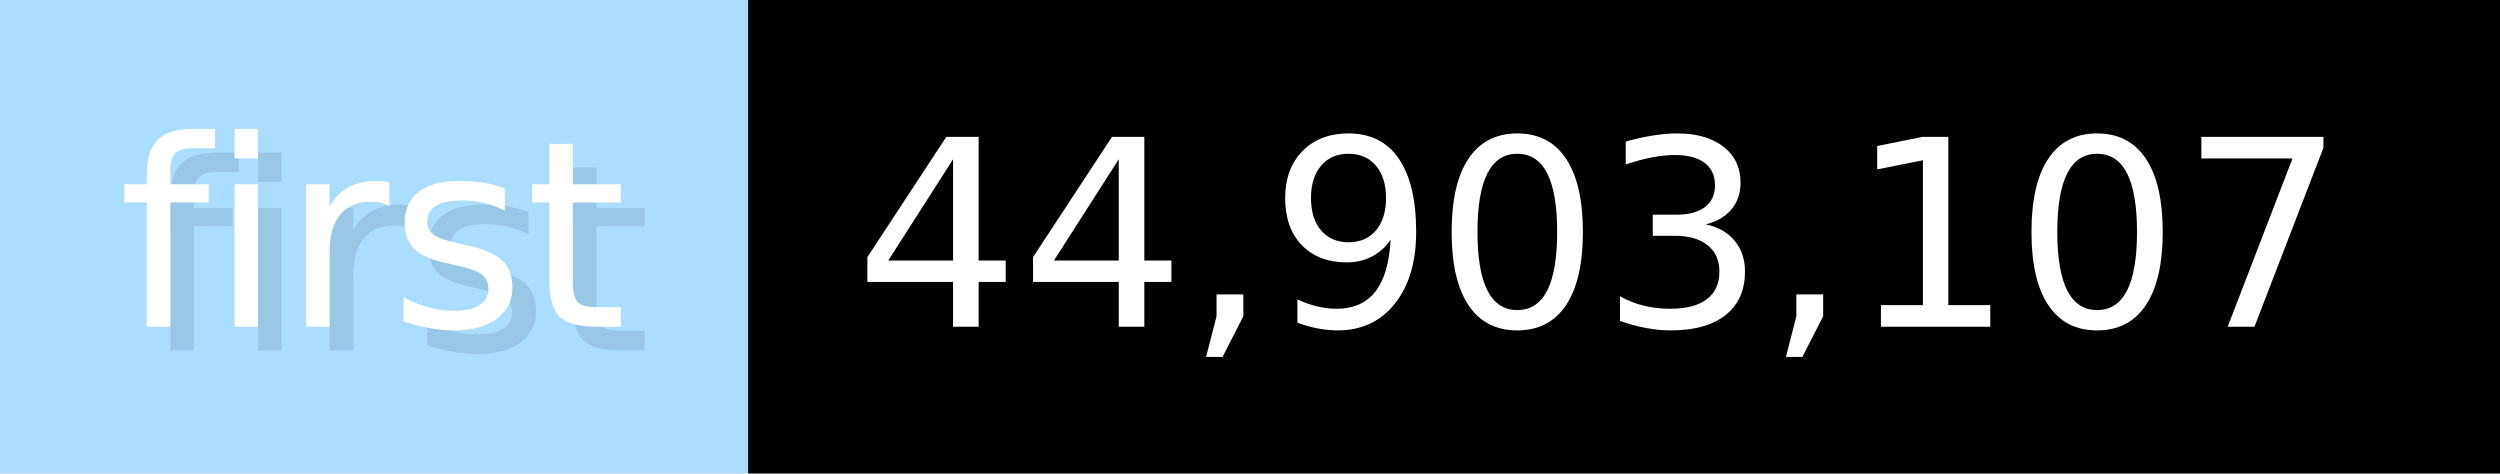
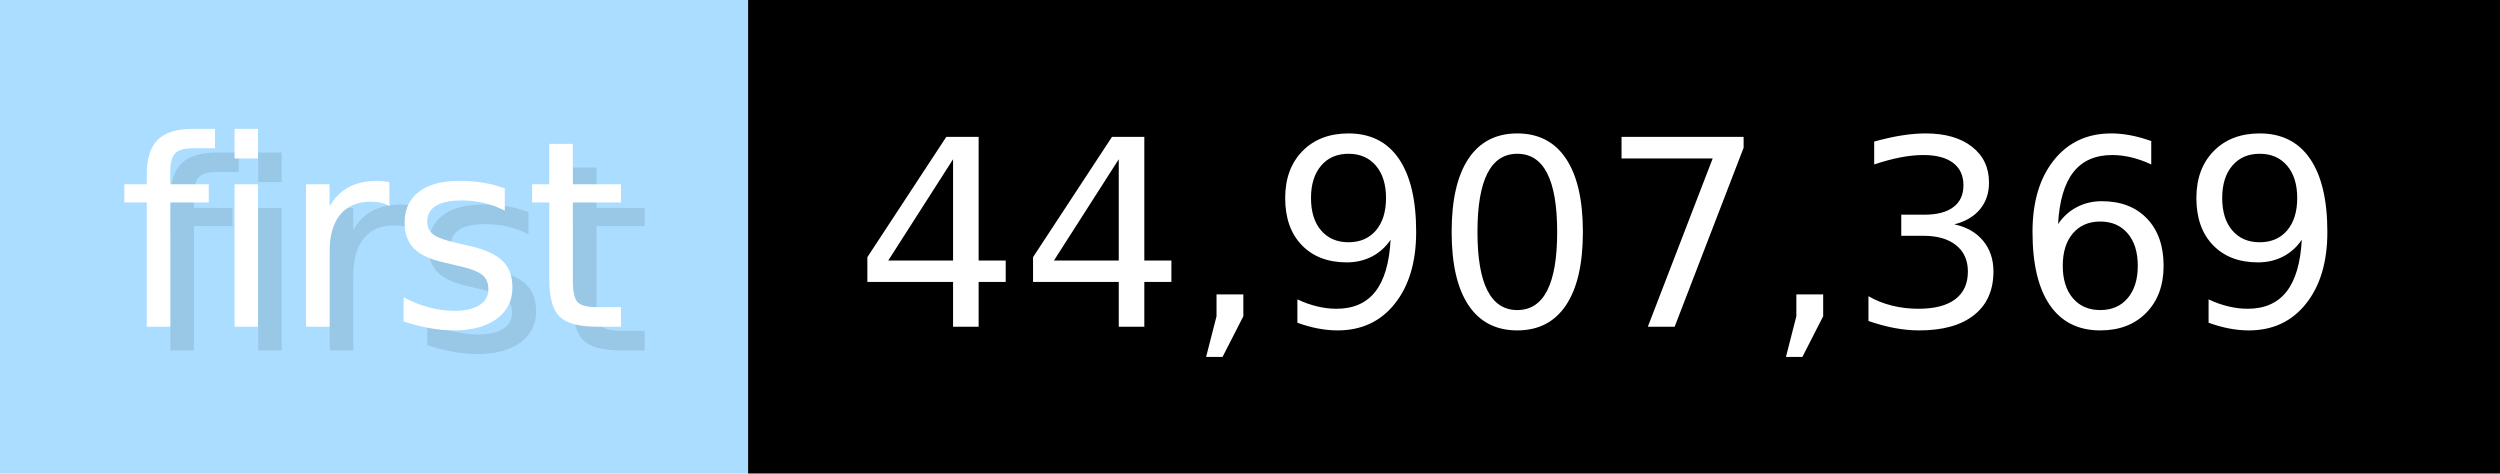
- <svg xmlns="http://www.w3.org/2000/svg" width="105.6" height="20" viewBox="0 0 1056 200" role="img" aria-label="first: 44,903,107">
+ <svg xmlns="http://www.w3.org/2000/svg" width="105.6" height="20" viewBox="0 0 1056 200" role="img" aria-label="first: 44,907,369">
  <g>
    <rect fill="#ADF" width="316" height="200" />
    <rect fill="#" x="316" width="740" height="200" />
  </g>
  <g aria-hidden="true" fill="#fff" text-anchor="start" font-family="Verdana,DejaVu Sans,sans-serif" font-size="110">
    <text x="60" y="148" textLength="216" fill="#000" opacity="0.1">first</text>
    <text x="50" y="138" textLength="216">first</text>
-     <text x="371" y="148" textLength="640" fill="#000" opacity="0.1">44,903,107</text>
-     <text x="361" y="138" textLength="640">44,903,107</text>
+     <text x="371" y="148" textLength="640" fill="#000" opacity="0.1">44,907,369</text>
+     <text x="361" y="138" textLength="640">44,907,369</text>
  </g>
</svg>
